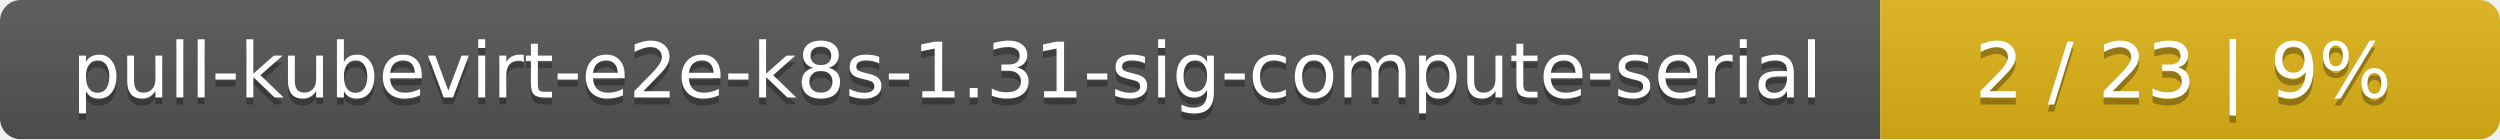
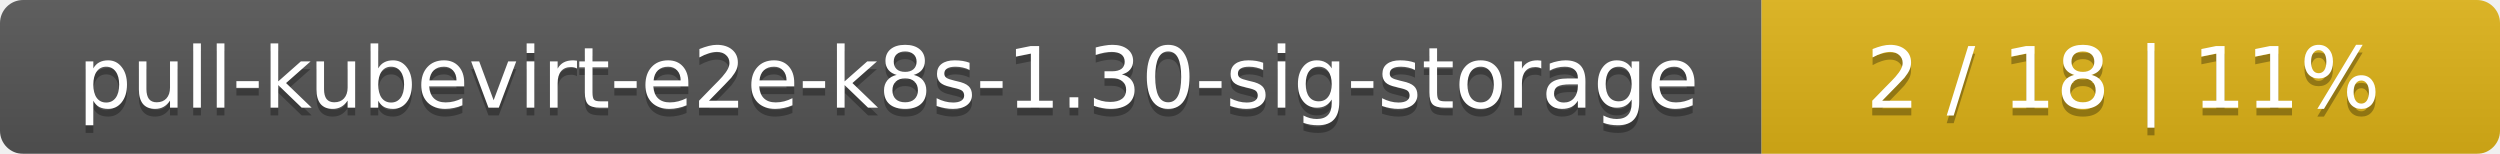
- <svg xmlns="http://www.w3.org/2000/svg" width="359" height="20">
+ <svg xmlns="http://www.w3.org/2000/svg" width="325" height="20">
  <linearGradient id="smooth" x2="0" y2="100%">
    <stop offset="0" stop-color="#bbb" stop-opacity=".1" />
    <stop offset="1" stop-opacity=".1" />
  </linearGradient>
  <mask id="round">
-     <rect width="359" height="20" rx="3" fill="#fff" />
+     <rect width="325" height="20" rx="3" fill="#fff" />
  </mask>
  <g mask="url(#round)">
-     <rect width="270" height="20" fill="#555" />
-     <rect x="270" width="89" height="20" fill="#dfb317" />
-     <rect width="359" height="20" fill="url(#smooth)" />
+     <rect width="229" height="20" fill="#555" />
+     <rect x="229" width="96" height="20" fill="#dfb317" />
+     <rect width="325" height="20" fill="url(#smooth)" />
  </g>
  <g fill="#fff" text-anchor="middle" font-family="DejaVu Sans,Verdana,Geneva,sans-serif" font-size="11">
-     <text x="136" y="15" fill="#010101" fill-opacity=".3">pull-kubevirt-e2e-k8s-1.31-sig-compute-serial</text>
-     <text x="136" y="14">pull-kubevirt-e2e-k8s-1.31-sig-compute-serial</text>
-     <text x="313.5" y="15" fill="#010101" fill-opacity=".3">2 / 23    |    9%</text>
-     <text x="313.5" y="14">2 / 23    |    9%</text>
+     <text x="115.5" y="15" fill="#010101" fill-opacity=".3">pull-kubevirt-e2e-k8s-1.30-sig-storage</text>
+     <text x="115.5" y="14">pull-kubevirt-e2e-k8s-1.30-sig-storage</text>
+     <text x="276" y="15" fill="#010101" fill-opacity=".3">2 / 18    |    11%</text>
+     <text x="276" y="14">2 / 18    |    11%</text>
  </g>
</svg>
